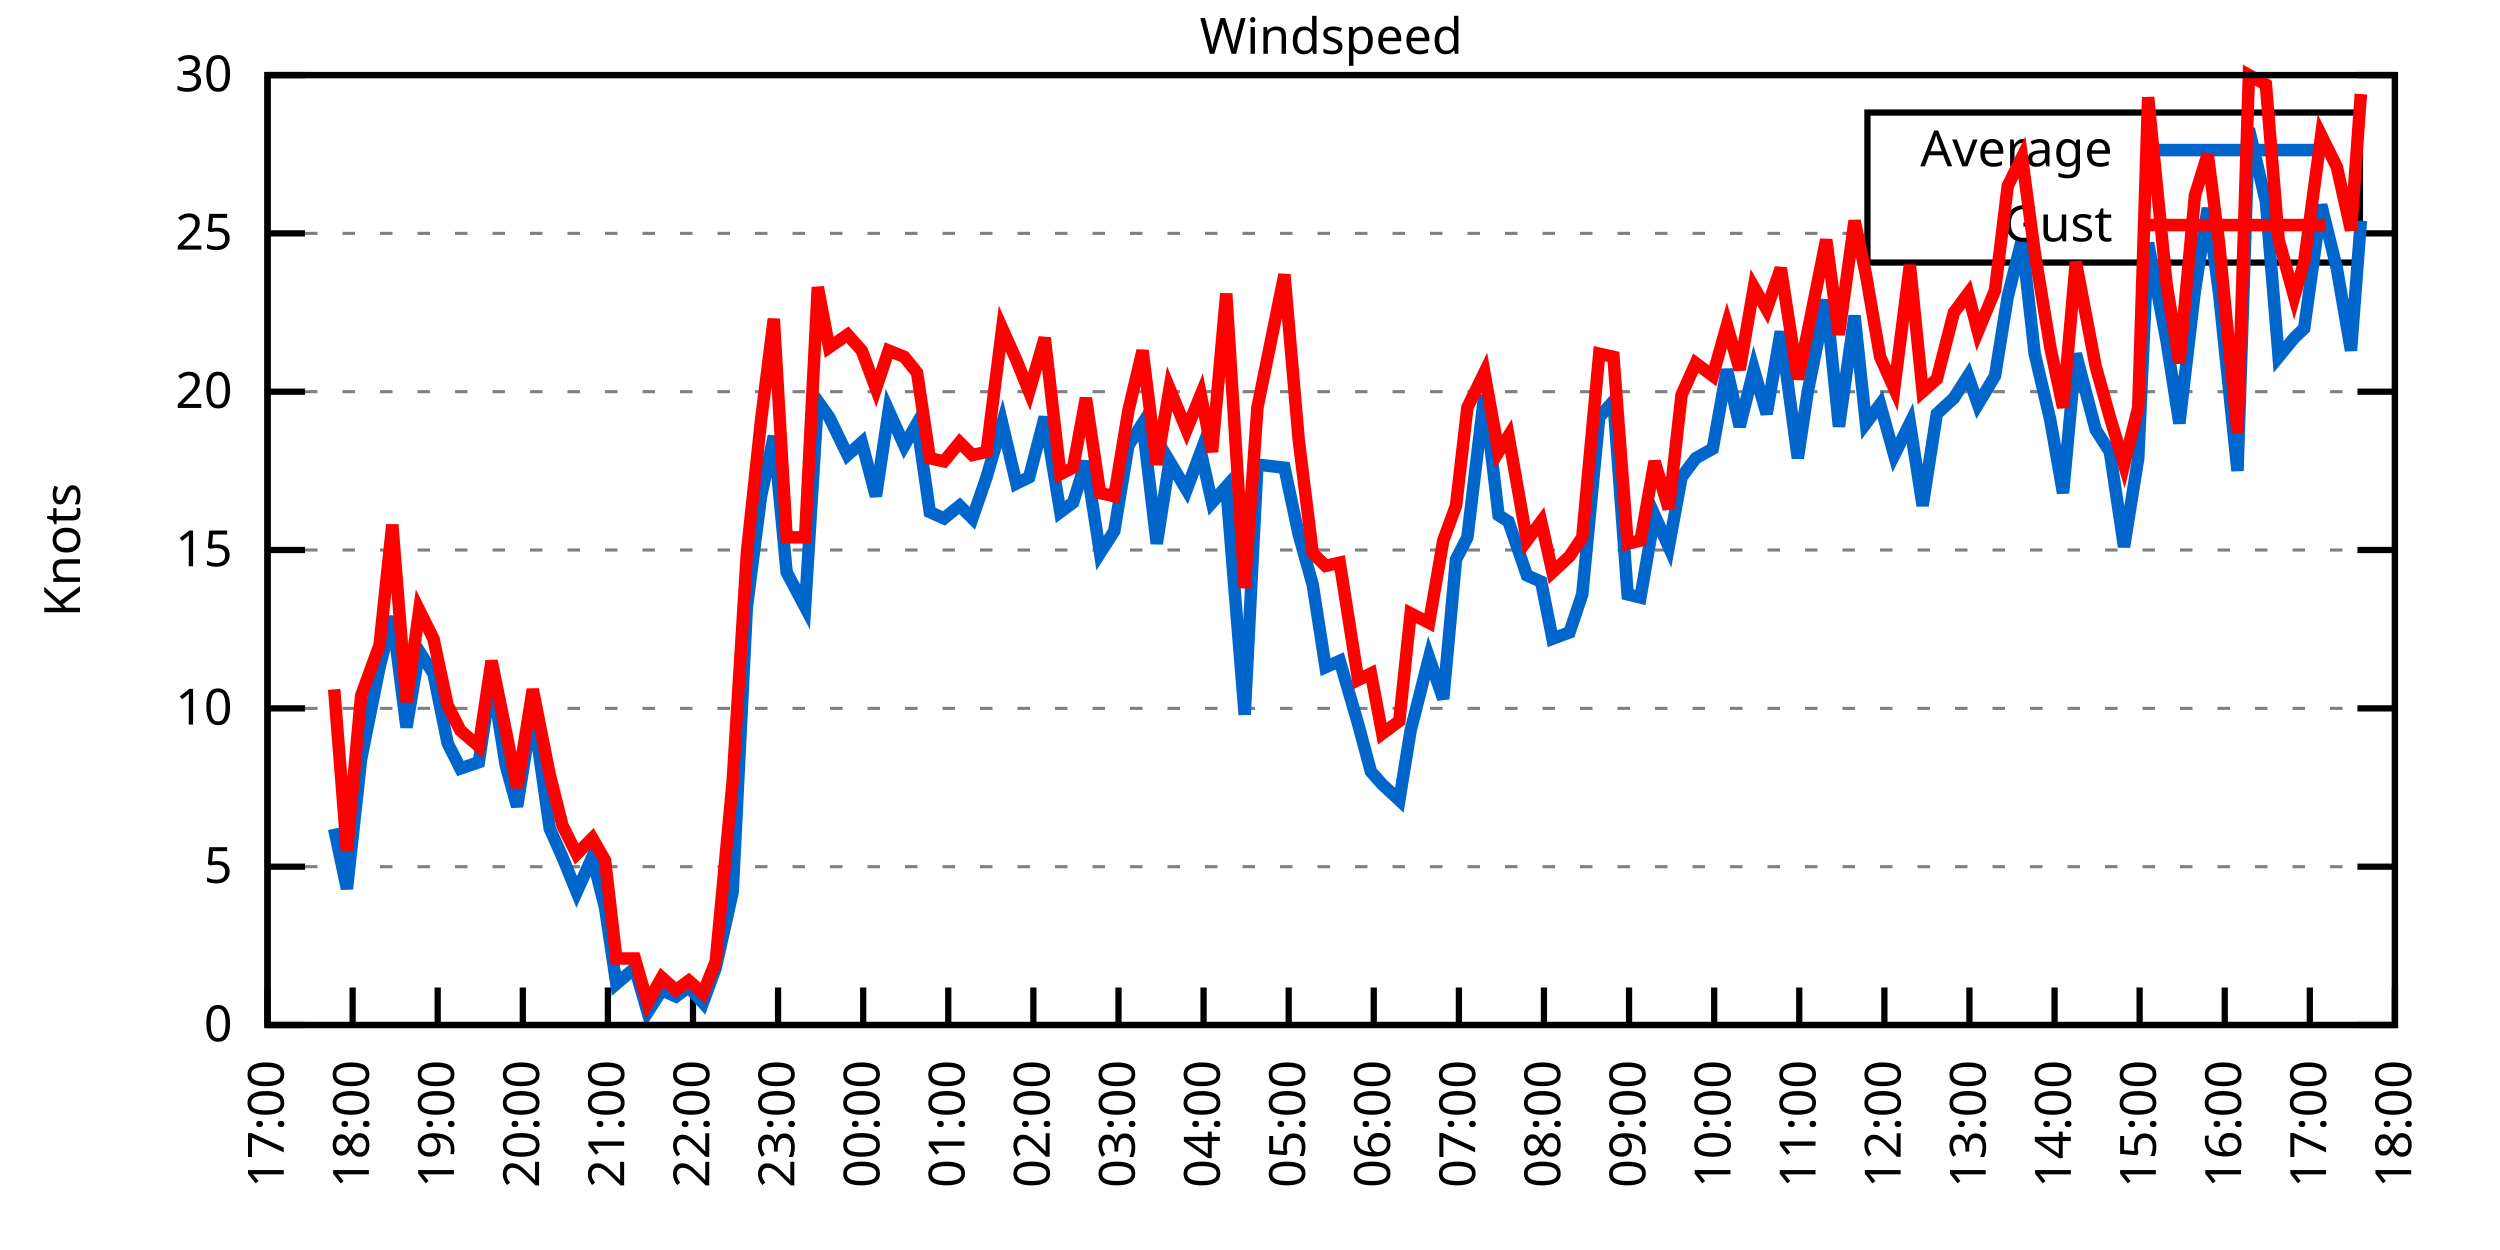
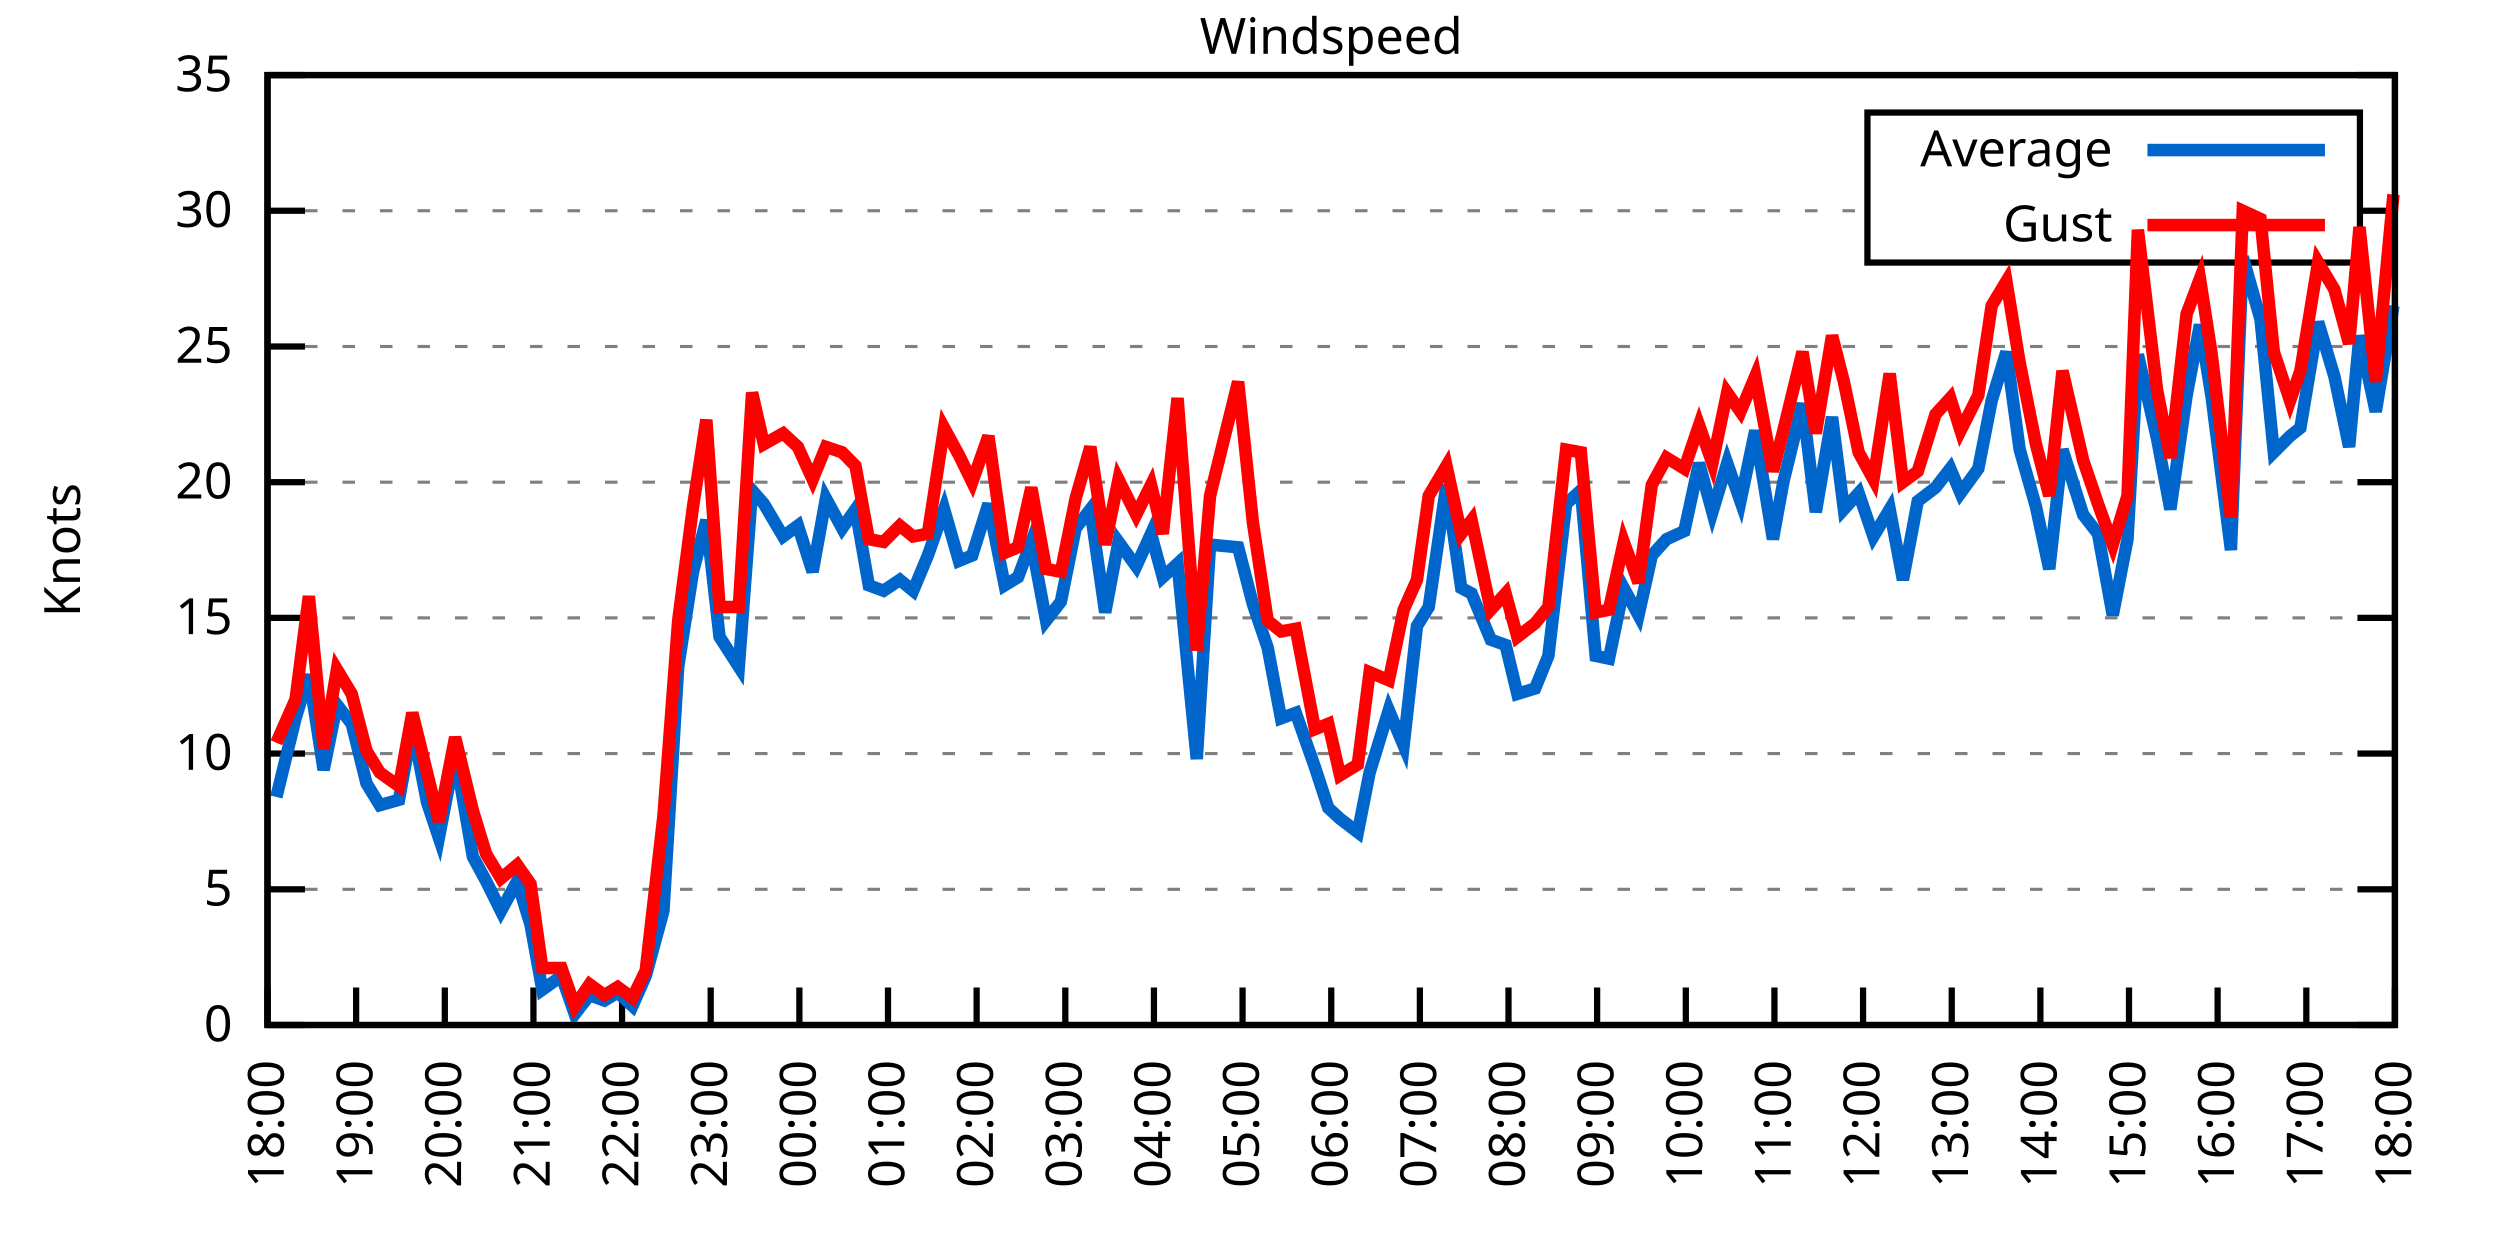
<svg xmlns="http://www.w3.org/2000/svg" xmlns:xlink="http://www.w3.org/1999/xlink" width="400" height="200" viewBox="0 0 400 200">
  <g id="gnuplot_canvas">
    <rect x="0" y="0" width="400" height="200" fill="none" />
    <defs>
      <circle id="gpDot" r="0.5" stroke-width="0.5" stroke="currentColor" />
      <path id="gpPt0" stroke-width="0.333" stroke="currentColor" d="M-1,0 h2 M0,-1 v2" />
      <path id="gpPt1" stroke-width="0.333" stroke="currentColor" d="M-1,-1 L1,1 M1,-1 L-1,1" />
      <path id="gpPt2" stroke-width="0.333" stroke="currentColor" d="M-1,0 L1,0 M0,-1 L0,1 M-1,-1 L1,1 M-1,1 L1,-1" />
      <rect id="gpPt3" stroke-width="0.333" stroke="currentColor" x="-1" y="-1" width="2" height="2" />
      <rect id="gpPt4" stroke-width="0.333" stroke="currentColor" fill="currentColor" x="-1" y="-1" width="2" height="2" />
      <circle id="gpPt5" stroke-width="0.333" stroke="currentColor" cx="0" cy="0" r="1" />
      <use xlink:href="#gpPt5" id="gpPt6" fill="currentColor" stroke="none" />
      <path id="gpPt7" stroke-width="0.333" stroke="currentColor" d="M0,-1.33 L-1.33,0.67 L1.33,0.67 z" />
      <use xlink:href="#gpPt7" id="gpPt8" fill="currentColor" stroke="none" />
      <use xlink:href="#gpPt7" id="gpPt9" stroke="currentColor" transform="rotate(180)" />
      <use xlink:href="#gpPt9" id="gpPt10" fill="currentColor" stroke="none" />
      <use xlink:href="#gpPt3" id="gpPt11" stroke="currentColor" transform="rotate(45)" />
      <use xlink:href="#gpPt11" id="gpPt12" fill="currentColor" stroke="none" />
      <path id="gpPt13" stroke-width="0.333" stroke="currentColor" d="M0,1.330 L1.265,0.411 L0.782,-1.067 L-0.782,-1.076 L-1.265,0.411 z" />
      <use xlink:href="#gpPt13" id="gpPt14" fill="currentColor" stroke="none" />
      <filter id="textbox" filterUnits="objectBoundingBox" x="0" y="0" height="1" width="1">
        <feFlood flood-color="white" flood-opacity="1" result="bgnd" />
        <feComposite in="SourceGraphic" in2="bgnd" operator="atop" />
      </filter>
      <filter id="greybox" filterUnits="objectBoundingBox" x="0" y="0" height="1" width="1">
        <feFlood flood-color="lightgrey" flood-opacity="1" result="grey" />
        <feComposite in="SourceGraphic" in2="grey" operator="atop" />
      </filter>
    </defs>
    <g fill="none" color="white" stroke="currentColor" stroke-width="1.00" stroke-linecap="butt" stroke-linejoin="miter">
</g>
    <g fill="none" color="black" stroke="currentColor" stroke-width="1.00" stroke-linecap="butt" stroke-linejoin="miter">
      <g stroke="none" shape-rendering="crispEdges">
        <polygon fill="rgb(255, 255, 255)" points="42.80,164.00 383.18,164.00 383.18,12.02 42.80,12.02 " />
      </g>
    </g>
    <g fill="none" color="black" stroke="currentColor" stroke-width="1.00" stroke-linecap="butt" stroke-linejoin="miter">
</g>
    <g fill="none" color="black" stroke="black" stroke-width="0.50" stroke-linecap="butt" stroke-linejoin="miter">
</g>
    <g fill="none" color="gray" stroke="currentColor" stroke-width="0.50" stroke-linecap="butt" stroke-linejoin="miter">
      <path stroke="gray" stroke-dasharray="2,4" class="gridline" d="M42.80,164.00 L383.19,164.00  " />
    </g>
    <g fill="none" color="gray" stroke="gray" stroke-width="1.00" stroke-linecap="butt" stroke-linejoin="miter">
</g>
    <g fill="none" color="black" stroke="currentColor" stroke-width="1.00" stroke-linecap="butt" stroke-linejoin="miter">
      <path stroke="black" d="M42.80,164.00 L48.80,164.00 M383.19,164.00 L377.19,164.00  " />
      <g transform="translate(37.20,166.60)" stroke="none" fill="black" font-family="Sans" font-size="8.00" text-anchor="end">
        <text>
          <tspan font-family="Sans"> 0</tspan>
        </text>
      </g>
    </g>
    <g fill="none" color="black" stroke="currentColor" stroke-width="1.00" stroke-linecap="butt" stroke-linejoin="miter">
</g>
    <g fill="none" color="black" stroke="black" stroke-width="0.50" stroke-linecap="butt" stroke-linejoin="miter">
</g>
    <g fill="none" color="gray" stroke="currentColor" stroke-width="0.50" stroke-linecap="butt" stroke-linejoin="miter">
-       <path stroke="gray" stroke-dasharray="2,4" class="gridline" d="M42.80,138.67 L383.19,138.67  " />
-     </g>
-     <g fill="none" color="gray" stroke="gray" stroke-width="1.00" stroke-linecap="butt" stroke-linejoin="miter">
- </g>
-     <g fill="none" color="black" stroke="currentColor" stroke-width="1.00" stroke-linecap="butt" stroke-linejoin="miter">
-       <path stroke="black" d="M42.80,138.67 L48.80,138.67 M383.19,138.67 L377.19,138.67  " />
-       <g transform="translate(37.20,141.27)" stroke="none" fill="black" font-family="Sans" font-size="8.00" text-anchor="end">
+       <path stroke="gray" stroke-dasharray="2,4" class="gridline" d="M42.80,142.29 L383.19,142.29  " />
+     </g>
+     <g fill="none" color="gray" stroke="gray" stroke-width="1.00" stroke-linecap="butt" stroke-linejoin="miter">
+ </g>
+     <g fill="none" color="black" stroke="currentColor" stroke-width="1.00" stroke-linecap="butt" stroke-linejoin="miter">
+       <path stroke="black" d="M42.80,142.29 L48.80,142.29 M383.19,142.29 L377.19,142.29  " />
+       <g transform="translate(37.20,144.89)" stroke="none" fill="black" font-family="Sans" font-size="8.00" text-anchor="end">
        <text>
          <tspan font-family="Sans"> 5</tspan>
        </text>
      </g>
    </g>
    <g fill="none" color="black" stroke="currentColor" stroke-width="1.00" stroke-linecap="butt" stroke-linejoin="miter">
</g>
    <g fill="none" color="black" stroke="black" stroke-width="0.50" stroke-linecap="butt" stroke-linejoin="miter">
</g>
    <g fill="none" color="gray" stroke="currentColor" stroke-width="0.50" stroke-linecap="butt" stroke-linejoin="miter">
-       <path stroke="gray" stroke-dasharray="2,4" class="gridline" d="M42.80,113.34 L383.19,113.34  " />
-     </g>
-     <g fill="none" color="gray" stroke="gray" stroke-width="1.00" stroke-linecap="butt" stroke-linejoin="miter">
- </g>
-     <g fill="none" color="black" stroke="currentColor" stroke-width="1.00" stroke-linecap="butt" stroke-linejoin="miter">
-       <path stroke="black" d="M42.80,113.34 L48.80,113.34 M383.19,113.34 L377.19,113.34  " />
-       <g transform="translate(37.20,115.94)" stroke="none" fill="black" font-family="Sans" font-size="8.00" text-anchor="end">
+       <path stroke="gray" stroke-dasharray="2,4" class="gridline" d="M42.80,120.57 L383.19,120.57  " />
+     </g>
+     <g fill="none" color="gray" stroke="gray" stroke-width="1.00" stroke-linecap="butt" stroke-linejoin="miter">
+ </g>
+     <g fill="none" color="black" stroke="currentColor" stroke-width="1.00" stroke-linecap="butt" stroke-linejoin="miter">
+       <path stroke="black" d="M42.80,120.57 L48.80,120.57 M383.19,120.57 L377.19,120.57  " />
+       <g transform="translate(37.20,123.17)" stroke="none" fill="black" font-family="Sans" font-size="8.00" text-anchor="end">
        <text>
          <tspan font-family="Sans"> 10</tspan>
        </text>
      </g>
    </g>
    <g fill="none" color="black" stroke="currentColor" stroke-width="1.00" stroke-linecap="butt" stroke-linejoin="miter">
</g>
    <g fill="none" color="black" stroke="black" stroke-width="0.50" stroke-linecap="butt" stroke-linejoin="miter">
</g>
    <g fill="none" color="gray" stroke="currentColor" stroke-width="0.50" stroke-linecap="butt" stroke-linejoin="miter">
-       <path stroke="gray" stroke-dasharray="2,4" class="gridline" d="M42.80,88.00 L383.19,88.00  " />
-     </g>
-     <g fill="none" color="gray" stroke="gray" stroke-width="1.00" stroke-linecap="butt" stroke-linejoin="miter">
- </g>
-     <g fill="none" color="black" stroke="currentColor" stroke-width="1.00" stroke-linecap="butt" stroke-linejoin="miter">
-       <path stroke="black" d="M42.80,88.00 L48.80,88.00 M383.19,88.00 L377.19,88.00  " />
-       <g transform="translate(37.20,90.60)" stroke="none" fill="black" font-family="Sans" font-size="8.00" text-anchor="end">
+       <path stroke="gray" stroke-dasharray="2,4" class="gridline" d="M42.80,98.86 L383.19,98.86  " />
+     </g>
+     <g fill="none" color="gray" stroke="gray" stroke-width="1.00" stroke-linecap="butt" stroke-linejoin="miter">
+ </g>
+     <g fill="none" color="black" stroke="currentColor" stroke-width="1.00" stroke-linecap="butt" stroke-linejoin="miter">
+       <path stroke="black" d="M42.80,98.86 L48.80,98.86 M383.19,98.86 L377.19,98.86  " />
+       <g transform="translate(37.20,101.46)" stroke="none" fill="black" font-family="Sans" font-size="8.00" text-anchor="end">
        <text>
          <tspan font-family="Sans"> 15</tspan>
        </text>
      </g>
    </g>
    <g fill="none" color="black" stroke="currentColor" stroke-width="1.00" stroke-linecap="butt" stroke-linejoin="miter">
</g>
    <g fill="none" color="black" stroke="black" stroke-width="0.50" stroke-linecap="butt" stroke-linejoin="miter">
</g>
    <g fill="none" color="gray" stroke="currentColor" stroke-width="0.50" stroke-linecap="butt" stroke-linejoin="miter">
-       <path stroke="gray" stroke-dasharray="2,4" class="gridline" d="M42.80,62.67 L383.19,62.67  " />
-     </g>
-     <g fill="none" color="gray" stroke="gray" stroke-width="1.00" stroke-linecap="butt" stroke-linejoin="miter">
- </g>
-     <g fill="none" color="black" stroke="currentColor" stroke-width="1.00" stroke-linecap="butt" stroke-linejoin="miter">
-       <path stroke="black" d="M42.80,62.67 L48.80,62.67 M383.19,62.67 L377.19,62.67  " />
-       <g transform="translate(37.20,65.27)" stroke="none" fill="black" font-family="Sans" font-size="8.00" text-anchor="end">
+       <path stroke="gray" stroke-dasharray="2,4" class="gridline" d="M42.80,77.15 L383.19,77.15  " />
+     </g>
+     <g fill="none" color="gray" stroke="gray" stroke-width="1.00" stroke-linecap="butt" stroke-linejoin="miter">
+ </g>
+     <g fill="none" color="black" stroke="currentColor" stroke-width="1.00" stroke-linecap="butt" stroke-linejoin="miter">
+       <path stroke="black" d="M42.80,77.15 L48.80,77.15 M383.19,77.15 L377.19,77.15  " />
+       <g transform="translate(37.20,79.75)" stroke="none" fill="black" font-family="Sans" font-size="8.00" text-anchor="end">
        <text>
          <tspan font-family="Sans"> 20</tspan>
        </text>
      </g>
    </g>
    <g fill="none" color="black" stroke="currentColor" stroke-width="1.00" stroke-linecap="butt" stroke-linejoin="miter">
</g>
    <g fill="none" color="black" stroke="black" stroke-width="0.50" stroke-linecap="butt" stroke-linejoin="miter">
</g>
    <g fill="none" color="gray" stroke="currentColor" stroke-width="0.50" stroke-linecap="butt" stroke-linejoin="miter">
-       <path stroke="gray" stroke-dasharray="2,4" class="gridline" d="M42.80,37.34 L298.79,37.34 M377.59,37.34 L383.19,37.34  " />
-     </g>
-     <g fill="none" color="gray" stroke="gray" stroke-width="1.00" stroke-linecap="butt" stroke-linejoin="miter">
- </g>
-     <g fill="none" color="black" stroke="currentColor" stroke-width="1.00" stroke-linecap="butt" stroke-linejoin="miter">
-       <path stroke="black" d="M42.80,37.34 L48.80,37.34 M383.19,37.34 L377.19,37.34  " />
-       <g transform="translate(37.20,39.94)" stroke="none" fill="black" font-family="Sans" font-size="8.00" text-anchor="end">
+       <path stroke="gray" stroke-dasharray="2,4" class="gridline" d="M42.80,55.44 L383.19,55.44  " />
+     </g>
+     <g fill="none" color="gray" stroke="gray" stroke-width="1.00" stroke-linecap="butt" stroke-linejoin="miter">
+ </g>
+     <g fill="none" color="black" stroke="currentColor" stroke-width="1.00" stroke-linecap="butt" stroke-linejoin="miter">
+       <path stroke="black" d="M42.80,55.44 L48.80,55.44 M383.19,55.44 L377.19,55.44  " />
+       <g transform="translate(37.20,58.04)" stroke="none" fill="black" font-family="Sans" font-size="8.00" text-anchor="end">
        <text>
          <tspan font-family="Sans"> 25</tspan>
+         </text>
+       </g>
+     </g>
+     <g fill="none" color="black" stroke="currentColor" stroke-width="1.00" stroke-linecap="butt" stroke-linejoin="miter">
+ </g>
+     <g fill="none" color="black" stroke="black" stroke-width="0.50" stroke-linecap="butt" stroke-linejoin="miter">
+ </g>
+     <g fill="none" color="gray" stroke="currentColor" stroke-width="0.50" stroke-linecap="butt" stroke-linejoin="miter">
+       <path stroke="gray" stroke-dasharray="2,4" class="gridline" d="M42.80,33.72 L298.79,33.72 M377.59,33.72 L383.19,33.72  " />
+     </g>
+     <g fill="none" color="gray" stroke="gray" stroke-width="1.00" stroke-linecap="butt" stroke-linejoin="miter">
+ </g>
+     <g fill="none" color="black" stroke="currentColor" stroke-width="1.00" stroke-linecap="butt" stroke-linejoin="miter">
+       <path stroke="black" d="M42.80,33.72 L48.80,33.72 M383.19,33.72 L377.19,33.72  " />
+       <g transform="translate(37.20,36.32)" stroke="none" fill="black" font-family="Sans" font-size="8.00" text-anchor="end">
+         <text>
+           <tspan font-family="Sans"> 30</tspan>
        </text>
      </g>
    </g>
    <g fill="none" color="black" stroke="currentColor" stroke-width="1.00" stroke-linecap="butt" stroke-linejoin="miter">
</g>
    <g fill="none" color="black" stroke="black" stroke-width="0.50" stroke-linecap="butt" stroke-linejoin="miter">
</g>
    <g fill="none" color="gray" stroke="currentColor" stroke-width="0.50" stroke-linecap="butt" stroke-linejoin="miter">
      <path stroke="gray" stroke-dasharray="2,4" class="gridline" d="M42.80,12.01 L383.19,12.01  " />
    </g>
    <g fill="none" color="gray" stroke="gray" stroke-width="1.00" stroke-linecap="butt" stroke-linejoin="miter">
</g>
    <g fill="none" color="black" stroke="currentColor" stroke-width="1.00" stroke-linecap="butt" stroke-linejoin="miter">
      <path stroke="black" d="M42.80,12.01 L48.80,12.01 M383.19,12.01 L377.19,12.01  " />
      <g transform="translate(37.20,14.61)" stroke="none" fill="black" font-family="Sans" font-size="8.00" text-anchor="end">
        <text>
-           <tspan font-family="Sans"> 30</tspan>
+           <tspan font-family="Sans"> 35</tspan>
        </text>
      </g>
    </g>
    <g fill="none" color="black" stroke="currentColor" stroke-width="1.00" stroke-linecap="butt" stroke-linejoin="miter">
      <path stroke="black" d="M42.80,164.00 L42.80,158.00  " />
      <g transform="translate(45.40,169.60) rotate(270.00)" stroke="none" fill="black" font-family="Sans" font-size="8.00" text-anchor="end">
        <text>
-           <tspan font-family="Sans">17:00</tspan>
-         </text>
-       </g>
-     </g>
-     <g fill="none" color="black" stroke="currentColor" stroke-width="1.00" stroke-linecap="butt" stroke-linejoin="miter">
-       <path stroke="black" d="M56.42,164.00 L56.42,158.00  " />
-       <g transform="translate(59.02,169.60) rotate(270.00)" stroke="none" fill="black" font-family="Sans" font-size="8.00" text-anchor="end">
-         <text>
          <tspan font-family="Sans">18:00</tspan>
        </text>
      </g>
    </g>
    <g fill="none" color="black" stroke="currentColor" stroke-width="1.00" stroke-linecap="butt" stroke-linejoin="miter">
-       <path stroke="black" d="M70.03,164.00 L70.03,158.00  " />
-       <g transform="translate(72.63,169.60) rotate(270.00)" stroke="none" fill="black" font-family="Sans" font-size="8.00" text-anchor="end">
+       <path stroke="black" d="M56.98,164.00 L56.98,158.00  " />
+       <g transform="translate(59.58,169.60) rotate(270.00)" stroke="none" fill="black" font-family="Sans" font-size="8.00" text-anchor="end">
        <text>
          <tspan font-family="Sans">19:00</tspan>
        </text>
      </g>
    </g>
    <g fill="none" color="black" stroke="currentColor" stroke-width="1.00" stroke-linecap="butt" stroke-linejoin="miter">
-       <path stroke="black" d="M83.65,164.00 L83.65,158.00  " />
-       <g transform="translate(86.25,169.60) rotate(270.00)" stroke="none" fill="black" font-family="Sans" font-size="8.00" text-anchor="end">
+       <path stroke="black" d="M71.17,164.00 L71.17,158.00  " />
+       <g transform="translate(73.77,169.60) rotate(270.00)" stroke="none" fill="black" font-family="Sans" font-size="8.00" text-anchor="end">
        <text>
          <tspan font-family="Sans">20:00</tspan>
        </text>
      </g>
    </g>
    <g fill="none" color="black" stroke="currentColor" stroke-width="1.00" stroke-linecap="butt" stroke-linejoin="miter">
-       <path stroke="black" d="M97.26,164.00 L97.26,158.00  " />
-       <g transform="translate(99.86,169.60) rotate(270.00)" stroke="none" fill="black" font-family="Sans" font-size="8.00" text-anchor="end">
+       <path stroke="black" d="M85.35,164.00 L85.35,158.00  " />
+       <g transform="translate(87.95,169.60) rotate(270.00)" stroke="none" fill="black" font-family="Sans" font-size="8.00" text-anchor="end">
        <text>
          <tspan font-family="Sans">21:00</tspan>
        </text>
      </g>
    </g>
    <g fill="none" color="black" stroke="currentColor" stroke-width="1.00" stroke-linecap="butt" stroke-linejoin="miter">
-       <path stroke="black" d="M110.88,164.00 L110.88,158.00  " />
-       <g transform="translate(113.48,169.60) rotate(270.00)" stroke="none" fill="black" font-family="Sans" font-size="8.00" text-anchor="end">
+       <path stroke="black" d="M99.53,164.00 L99.53,158.00  " />
+       <g transform="translate(102.13,169.60) rotate(270.00)" stroke="none" fill="black" font-family="Sans" font-size="8.00" text-anchor="end">
        <text>
          <tspan font-family="Sans">22:00</tspan>
        </text>
      </g>
    </g>
    <g fill="none" color="black" stroke="currentColor" stroke-width="1.00" stroke-linecap="butt" stroke-linejoin="miter">
-       <path stroke="black" d="M124.49,164.00 L124.49,158.00  " />
-       <g transform="translate(127.09,169.60) rotate(270.00)" stroke="none" fill="black" font-family="Sans" font-size="8.00" text-anchor="end">
+       <path stroke="black" d="M113.71,164.00 L113.71,158.00  " />
+       <g transform="translate(116.31,169.60) rotate(270.00)" stroke="none" fill="black" font-family="Sans" font-size="8.00" text-anchor="end">
        <text>
          <tspan font-family="Sans">23:00</tspan>
        </text>
      </g>
    </g>
    <g fill="none" color="black" stroke="currentColor" stroke-width="1.00" stroke-linecap="butt" stroke-linejoin="miter">
-       <path stroke="black" d="M138.11,164.00 L138.11,158.00  " />
-       <g transform="translate(140.71,169.60) rotate(270.00)" stroke="none" fill="black" font-family="Sans" font-size="8.00" text-anchor="end">
+       <path stroke="black" d="M127.90,164.00 L127.90,158.00  " />
+       <g transform="translate(130.50,169.60) rotate(270.00)" stroke="none" fill="black" font-family="Sans" font-size="8.00" text-anchor="end">
        <text>
          <tspan font-family="Sans">00:00</tspan>
        </text>
      </g>
    </g>
    <g fill="none" color="black" stroke="currentColor" stroke-width="1.00" stroke-linecap="butt" stroke-linejoin="miter">
-       <path stroke="black" d="M151.72,164.00 L151.72,158.00  " />
-       <g transform="translate(154.32,169.60) rotate(270.00)" stroke="none" fill="black" font-family="Sans" font-size="8.00" text-anchor="end">
+       <path stroke="black" d="M142.08,164.00 L142.08,158.00  " />
+       <g transform="translate(144.68,169.60) rotate(270.00)" stroke="none" fill="black" font-family="Sans" font-size="8.00" text-anchor="end">
        <text>
          <tspan font-family="Sans">01:00</tspan>
        </text>
      </g>
    </g>
    <g fill="none" color="black" stroke="currentColor" stroke-width="1.00" stroke-linecap="butt" stroke-linejoin="miter">
-       <path stroke="black" d="M165.34,164.00 L165.34,158.00  " />
-       <g transform="translate(167.94,169.60) rotate(270.00)" stroke="none" fill="black" font-family="Sans" font-size="8.00" text-anchor="end">
+       <path stroke="black" d="M156.26,164.00 L156.26,158.00  " />
+       <g transform="translate(158.86,169.60) rotate(270.00)" stroke="none" fill="black" font-family="Sans" font-size="8.00" text-anchor="end">
        <text>
          <tspan font-family="Sans">02:00</tspan>
        </text>
      </g>
    </g>
    <g fill="none" color="black" stroke="currentColor" stroke-width="1.00" stroke-linecap="butt" stroke-linejoin="miter">
-       <path stroke="black" d="M178.96,164.00 L178.96,158.00  " />
-       <g transform="translate(181.56,169.60) rotate(270.00)" stroke="none" fill="black" font-family="Sans" font-size="8.00" text-anchor="end">
+       <path stroke="black" d="M170.45,164.00 L170.45,158.00  " />
+       <g transform="translate(173.05,169.60) rotate(270.00)" stroke="none" fill="black" font-family="Sans" font-size="8.00" text-anchor="end">
        <text>
          <tspan font-family="Sans">03:00</tspan>
        </text>
      </g>
    </g>
    <g fill="none" color="black" stroke="currentColor" stroke-width="1.00" stroke-linecap="butt" stroke-linejoin="miter">
-       <path stroke="black" d="M192.57,164.00 L192.57,158.00  " />
-       <g transform="translate(195.17,169.60) rotate(270.00)" stroke="none" fill="black" font-family="Sans" font-size="8.00" text-anchor="end">
+       <path stroke="black" d="M184.63,164.00 L184.63,158.00  " />
+       <g transform="translate(187.23,169.60) rotate(270.00)" stroke="none" fill="black" font-family="Sans" font-size="8.00" text-anchor="end">
        <text>
          <tspan font-family="Sans">04:00</tspan>
        </text>
      </g>
    </g>
    <g fill="none" color="black" stroke="currentColor" stroke-width="1.00" stroke-linecap="butt" stroke-linejoin="miter">
-       <path stroke="black" d="M206.19,164.00 L206.19,158.00  " />
-       <g transform="translate(208.79,169.60) rotate(270.00)" stroke="none" fill="black" font-family="Sans" font-size="8.00" text-anchor="end">
+       <path stroke="black" d="M198.81,164.00 L198.81,158.00  " />
+       <g transform="translate(201.41,169.60) rotate(270.00)" stroke="none" fill="black" font-family="Sans" font-size="8.00" text-anchor="end">
        <text>
          <tspan font-family="Sans">05:00</tspan>
        </text>
      </g>
    </g>
    <g fill="none" color="black" stroke="currentColor" stroke-width="1.00" stroke-linecap="butt" stroke-linejoin="miter">
-       <path stroke="black" d="M219.80,164.00 L219.80,158.00  " />
-       <g transform="translate(222.40,169.60) rotate(270.00)" stroke="none" fill="black" font-family="Sans" font-size="8.00" text-anchor="end">
+       <path stroke="black" d="M213.00,164.00 L213.00,158.00  " />
+       <g transform="translate(215.60,169.60) rotate(270.00)" stroke="none" fill="black" font-family="Sans" font-size="8.00" text-anchor="end">
        <text>
          <tspan font-family="Sans">06:00</tspan>
        </text>
      </g>
    </g>
    <g fill="none" color="black" stroke="currentColor" stroke-width="1.00" stroke-linecap="butt" stroke-linejoin="miter">
-       <path stroke="black" d="M233.42,164.00 L233.42,158.00  " />
-       <g transform="translate(236.02,169.60) rotate(270.00)" stroke="none" fill="black" font-family="Sans" font-size="8.00" text-anchor="end">
+       <path stroke="black" d="M227.18,164.00 L227.18,158.00  " />
+       <g transform="translate(229.78,169.60) rotate(270.00)" stroke="none" fill="black" font-family="Sans" font-size="8.00" text-anchor="end">
        <text>
          <tspan font-family="Sans">07:00</tspan>
        </text>
      </g>
    </g>
    <g fill="none" color="black" stroke="currentColor" stroke-width="1.00" stroke-linecap="butt" stroke-linejoin="miter">
-       <path stroke="black" d="M247.03,164.00 L247.03,158.00  " />
-       <g transform="translate(249.63,169.60) rotate(270.00)" stroke="none" fill="black" font-family="Sans" font-size="8.00" text-anchor="end">
+       <path stroke="black" d="M241.36,164.00 L241.36,158.00  " />
+       <g transform="translate(243.96,169.60) rotate(270.00)" stroke="none" fill="black" font-family="Sans" font-size="8.00" text-anchor="end">
        <text>
          <tspan font-family="Sans">08:00</tspan>
        </text>
      </g>
    </g>
    <g fill="none" color="black" stroke="currentColor" stroke-width="1.00" stroke-linecap="butt" stroke-linejoin="miter">
-       <path stroke="black" d="M260.65,164.00 L260.65,158.00  " />
-       <g transform="translate(263.25,169.60) rotate(270.00)" stroke="none" fill="black" font-family="Sans" font-size="8.00" text-anchor="end">
+       <path stroke="black" d="M255.54,164.00 L255.54,158.00  " />
+       <g transform="translate(258.14,169.60) rotate(270.00)" stroke="none" fill="black" font-family="Sans" font-size="8.00" text-anchor="end">
        <text>
          <tspan font-family="Sans">09:00</tspan>
        </text>
      </g>
    </g>
    <g fill="none" color="black" stroke="currentColor" stroke-width="1.00" stroke-linecap="butt" stroke-linejoin="miter">
-       <path stroke="black" d="M274.27,164.00 L274.27,158.00  " />
-       <g transform="translate(276.87,169.60) rotate(270.00)" stroke="none" fill="black" font-family="Sans" font-size="8.00" text-anchor="end">
+       <path stroke="black" d="M269.73,164.00 L269.73,158.00  " />
+       <g transform="translate(272.33,169.60) rotate(270.00)" stroke="none" fill="black" font-family="Sans" font-size="8.00" text-anchor="end">
        <text>
          <tspan font-family="Sans">10:00</tspan>
        </text>
      </g>
    </g>
    <g fill="none" color="black" stroke="currentColor" stroke-width="1.00" stroke-linecap="butt" stroke-linejoin="miter">
-       <path stroke="black" d="M287.88,164.00 L287.88,158.00  " />
-       <g transform="translate(290.48,169.60) rotate(270.00)" stroke="none" fill="black" font-family="Sans" font-size="8.00" text-anchor="end">
+       <path stroke="black" d="M283.91,164.00 L283.91,158.00  " />
+       <g transform="translate(286.51,169.60) rotate(270.00)" stroke="none" fill="black" font-family="Sans" font-size="8.00" text-anchor="end">
        <text>
          <tspan font-family="Sans">11:00</tspan>
        </text>
      </g>
    </g>
    <g fill="none" color="black" stroke="currentColor" stroke-width="1.00" stroke-linecap="butt" stroke-linejoin="miter">
-       <path stroke="black" d="M301.50,164.00 L301.50,158.00  " />
-       <g transform="translate(304.10,169.60) rotate(270.00)" stroke="none" fill="black" font-family="Sans" font-size="8.00" text-anchor="end">
+       <path stroke="black" d="M298.09,164.00 L298.09,158.00  " />
+       <g transform="translate(300.69,169.60) rotate(270.00)" stroke="none" fill="black" font-family="Sans" font-size="8.00" text-anchor="end">
        <text>
          <tspan font-family="Sans">12:00</tspan>
        </text>
      </g>
    </g>
    <g fill="none" color="black" stroke="currentColor" stroke-width="1.00" stroke-linecap="butt" stroke-linejoin="miter">
-       <path stroke="black" d="M315.11,164.00 L315.11,158.00  " />
-       <g transform="translate(317.71,169.60) rotate(270.00)" stroke="none" fill="black" font-family="Sans" font-size="8.00" text-anchor="end">
+       <path stroke="black" d="M312.28,164.00 L312.28,158.00  " />
+       <g transform="translate(314.88,169.60) rotate(270.00)" stroke="none" fill="black" font-family="Sans" font-size="8.00" text-anchor="end">
        <text>
          <tspan font-family="Sans">13:00</tspan>
        </text>
      </g>
    </g>
    <g fill="none" color="black" stroke="currentColor" stroke-width="1.00" stroke-linecap="butt" stroke-linejoin="miter">
-       <path stroke="black" d="M328.73,164.00 L328.73,158.00  " />
-       <g transform="translate(331.33,169.60) rotate(270.00)" stroke="none" fill="black" font-family="Sans" font-size="8.00" text-anchor="end">
+       <path stroke="black" d="M326.46,164.00 L326.46,158.00  " />
+       <g transform="translate(329.06,169.60) rotate(270.00)" stroke="none" fill="black" font-family="Sans" font-size="8.00" text-anchor="end">
        <text>
          <tspan font-family="Sans">14:00</tspan>
        </text>
      </g>
    </g>
    <g fill="none" color="black" stroke="currentColor" stroke-width="1.00" stroke-linecap="butt" stroke-linejoin="miter">
-       <path stroke="black" d="M342.34,164.00 L342.34,158.00  " />
-       <g transform="translate(344.94,169.60) rotate(270.00)" stroke="none" fill="black" font-family="Sans" font-size="8.00" text-anchor="end">
+       <path stroke="black" d="M340.64,164.00 L340.64,158.00  " />
+       <g transform="translate(343.24,169.60) rotate(270.00)" stroke="none" fill="black" font-family="Sans" font-size="8.00" text-anchor="end">
        <text>
          <tspan font-family="Sans">15:00</tspan>
        </text>
      </g>
    </g>
    <g fill="none" color="black" stroke="currentColor" stroke-width="1.00" stroke-linecap="butt" stroke-linejoin="miter">
-       <path stroke="black" d="M355.96,164.00 L355.96,158.00  " />
-       <g transform="translate(358.56,169.60) rotate(270.00)" stroke="none" fill="black" font-family="Sans" font-size="8.00" text-anchor="end">
+       <path stroke="black" d="M354.82,164.00 L354.82,158.00  " />
+       <g transform="translate(357.42,169.60) rotate(270.00)" stroke="none" fill="black" font-family="Sans" font-size="8.00" text-anchor="end">
        <text>
          <tspan font-family="Sans">16:00</tspan>
        </text>
      </g>
    </g>
    <g fill="none" color="black" stroke="currentColor" stroke-width="1.00" stroke-linecap="butt" stroke-linejoin="miter">
-       <path stroke="black" d="M369.57,164.00 L369.57,158.00  " />
-       <g transform="translate(372.17,169.60) rotate(270.00)" stroke="none" fill="black" font-family="Sans" font-size="8.00" text-anchor="end">
+       <path stroke="black" d="M369.01,164.00 L369.01,158.00  " />
+       <g transform="translate(371.61,169.60) rotate(270.00)" stroke="none" fill="black" font-family="Sans" font-size="8.00" text-anchor="end">
        <text>
          <tspan font-family="Sans">17:00</tspan>
        </text>
      </g>
    </g>
    <g fill="none" color="black" stroke="currentColor" stroke-width="1.00" stroke-linecap="butt" stroke-linejoin="miter">
      <path stroke="black" d="M383.19,164.00 L383.19,158.00  " />
      <g transform="translate(385.79,169.60) rotate(270.00)" stroke="none" fill="black" font-family="Sans" font-size="8.00" text-anchor="end">
        <text>
          <tspan font-family="Sans">18:00</tspan>
        </text>
      </g>
    </g>
    <g fill="none" color="black" stroke="currentColor" stroke-width="1.00" stroke-linecap="butt" stroke-linejoin="miter">
</g>
    <g fill="none" color="black" stroke="currentColor" stroke-width="1.00" stroke-linecap="butt" stroke-linejoin="miter">
      <path stroke="black" d="M42.80,12.01 L42.80,164.00 L383.19,164.00 L383.19,12.01 L42.80,12.01 Z  " />
    </g>
    <g fill="none" color="black" stroke="currentColor" stroke-width="1.00" stroke-linecap="butt" stroke-linejoin="miter">
</g>
    <g fill="none" color="black" stroke="currentColor" stroke-width="1.00" stroke-linecap="butt" stroke-linejoin="miter">
      <path stroke="black" d="M298.79,42.01 L298.79,18.01 L377.59,18.01 L377.59,42.01 L298.79,42.01 Z  " />
    </g>
    <g id="Windspeed_plot_1">
      <g fill="none" color="white" stroke="black" stroke-width="2.00" stroke-linecap="butt" stroke-linejoin="miter">
</g>
      <g fill="none" color="black" stroke="currentColor" stroke-width="2.00" stroke-linecap="butt" stroke-linejoin="miter">
        <g transform="translate(337.99,26.61)" stroke="none" fill="black" font-family="Sans" font-size="8.00" text-anchor="end">
          <text>
            <tspan font-family="Sans">Average</tspan>
          </text>
        </g>
      </g>
      <g fill="none" color="black" stroke="currentColor" stroke-width="2.00" stroke-linecap="butt" stroke-linejoin="miter">
-         <path stroke="rgb(  0, 102, 204)" d="M343.59,24.01 L371.99,24.01 M53.47,132.59 L55.51,142.21 L57.78,121.44 L60.73,106.75 L62.77,98.64 L65.04,116.38   L67.08,104.22 L69.35,107.76 L71.62,118.91 L73.66,122.96 L76.61,121.95 L78.65,108.27 L80.92,122.46 L82.74,129.04   L85.24,113.34 L87.96,132.59 L90.00,137.15 L92.27,142.72 L94.77,137.15 L96.81,145.25 L98.62,157.41 L101.57,154.88   L103.62,161.97 L105.89,158.43 L108.15,159.44 L110.20,157.92 L112.47,160.45 L114.51,154.88 L117.23,142.72 L119.50,97.12   L121.77,79.39 L123.81,69.77 L125.86,91.55 L128.81,97.12 L130.85,64.19 L132.66,66.73 L135.61,72.81 L137.88,70.78   L140.15,79.39 L142.19,65.71 L144.69,71.29 L146.73,67.74 L148.77,81.93 L151.04,82.94 L153.54,80.91 L155.58,82.94   L157.85,76.35 L160.35,67.74 L162.62,77.37 L164.66,76.35 L167.16,66.73 L169.65,81.93 L171.69,80.41 L173.74,73.82   L176.01,88.51 L178.28,84.97 L180.54,71.29 L182.81,67.74 L185.08,86.99 L187.13,73.82 L189.85,78.38 L192.12,72.30   L193.93,80.41 L196.20,77.87 L199.15,114.35 L201.19,74.33 L205.51,74.83 L207.78,85.47 L210.04,93.58 L212.09,106.75   L214.36,105.74 L217.31,115.87 L219.35,123.47 L221.16,125.50 L223.89,128.03 L225.70,116.88 L228.65,105.23 L230.92,111.82   L232.96,89.52 L234.78,85.98 L237.50,63.18 L239.77,82.43 L241.36,83.45 L244.31,92.06 L246.58,93.07 L248.40,102.19   L251.12,101.18 L253.16,95.10 L255.88,66.73 L258.15,64.19 L260.42,95.10 L262.47,95.60 L264.73,82.43 L267.00,87.50   L269.05,76.35 L271.32,73.31 L274.04,71.79 L276.31,59.13 L278.35,68.25 L280.62,59.13 L282.66,66.22 L284.93,53.05   L287.65,73.31 L289.24,62.67 L292.19,47.98 L294.23,68.25 L296.73,50.51 L298.55,67.74 L300.82,64.70 L303.08,72.81   L305.58,67.74 L307.62,80.91 L309.89,66.22 L312.62,63.69 L314.89,60.14 L316.47,64.70 L319.20,60.14 L321.24,47.47   L323.51,38.35 L325.55,56.59 L328.05,67.23 L330.09,78.89 L332.13,56.59 L335.31,68.75 L337.58,72.30 L339.85,87.50   L342.12,73.31 L343.70,38.86 L346.65,54.57 L348.70,67.74 L351.19,46.46 L353.24,33.29 L355.05,46.97 L358.00,75.34   L359.82,20.62 L362.54,32.28 L364.58,57.10 L367.08,54.06 L368.67,52.54 L371.39,32.78 L373.89,42.91 L376.16,56.09   L377.74,35.32  " />
+         <path stroke="rgb(  0, 102, 204)" d="M343.59,24.01 L371.99,24.01 M44.22,127.52 L47.29,114.93 L49.42,107.98 L51.78,123.18 L53.91,112.76 L56.27,115.80   L58.64,125.35 L60.77,128.83 L63.84,127.96 L65.97,116.23 L68.33,128.39 L70.22,134.04 L72.82,120.57 L75.66,137.08   L77.78,140.98 L80.15,145.76 L82.75,140.98 L84.88,147.93 L86.77,158.35 L89.84,156.18 L91.97,162.26 L94.33,159.22   L96.70,160.09 L98.82,158.79 L101.19,160.96 L103.31,156.18 L106.15,145.76 L108.51,106.68 L110.88,91.48 L113.01,83.23   L115.13,101.90 L118.21,106.68 L120.33,78.45 L122.22,80.62 L125.30,85.83 L127.66,84.10 L130.02,91.48 L132.15,79.75   L134.75,84.53 L136.88,81.49 L139.01,93.65 L141.37,94.52 L143.97,92.78 L146.10,94.52 L148.46,88.87 L151.06,81.49   L153.43,89.74 L155.55,88.87 L158.15,80.62 L160.75,93.65 L162.88,92.35 L165.01,86.70 L167.37,99.30 L169.74,96.26   L172.10,84.53 L174.46,81.49 L176.83,97.99 L178.96,86.70 L181.79,90.61 L184.16,85.40 L186.05,92.35 L188.41,90.18   L191.48,121.44 L193.61,87.14 L198.10,87.57 L200.47,96.69 L202.83,103.64 L204.96,114.93 L207.32,114.06 L210.39,122.75   L212.52,129.26 L214.41,131.00 L217.25,133.17 L219.14,123.61 L222.21,113.63 L224.58,119.27 L226.71,100.16 L228.60,97.12   L231.43,77.58 L233.80,94.08 L235.45,94.95 L238.52,102.34 L240.89,103.20 L242.78,111.02 L245.62,110.15 L247.74,104.94   L250.58,80.62 L252.94,78.45 L255.31,104.94 L257.43,105.38 L259.80,94.08 L262.16,98.43 L264.29,88.87 L266.65,86.27   L269.49,84.97 L271.85,74.11 L273.98,81.93 L276.35,74.11 L278.47,80.19 L280.84,68.90 L283.67,86.27 L285.33,77.15   L288.40,64.56 L290.53,81.93 L293.13,66.73 L295.02,81.49 L297.38,78.89 L299.75,85.83 L302.35,81.49 L304.47,92.78   L306.84,80.19 L309.68,78.02 L312.04,74.98 L313.69,78.89 L316.53,74.98 L318.66,64.12 L321.02,56.30 L323.15,71.94   L325.75,81.06 L327.88,91.04 L330.00,71.94 L333.31,82.36 L335.68,85.40 L338.04,98.43 L340.40,86.27 L342.06,56.74   L345.13,70.20 L347.26,81.49 L349.86,63.25 L351.99,51.96 L353.88,63.69 L356.95,88.00 L358.84,41.11 L361.68,51.09   L363.81,72.37 L366.41,69.77 L368.06,68.46 L370.90,51.53 L373.50,60.21 L375.86,71.50 L377.52,53.70 L380.12,65.86   L382.95,48.92  " />
      </g>
    </g>
    <g id="Windspeed_plot_2">
      <g fill="none" color="black" stroke="currentColor" stroke-width="2.00" stroke-linecap="butt" stroke-linejoin="miter">
        <g transform="translate(337.99,38.61)" stroke="none" fill="black" font-family="Sans" font-size="8.00" text-anchor="end">
          <text>
            <tspan font-family="Sans">Gust</tspan>
          </text>
        </g>
      </g>
      <g fill="none" color="black" stroke="currentColor" stroke-width="2.00" stroke-linecap="butt" stroke-linejoin="miter">
-         <path stroke="rgb(255,   0,   0)" d="M343.59,36.01 L371.99,36.01 M53.47,110.30 L55.51,136.14 L57.78,111.31 L60.73,103.20 L62.77,83.95 L65.04,112.32   L67.08,97.63 L69.35,102.19 L71.62,112.83 L73.66,116.88 L76.61,119.42 L78.65,105.74 L80.92,116.88 L82.74,126.00   L85.24,110.30 L87.96,123.98 L90.00,132.08 L92.27,136.64 L94.77,134.11 L96.81,137.66 L98.62,153.36 L101.57,153.36   L103.62,160.45 L105.89,156.40 L108.15,158.43 L110.20,156.91 L112.47,158.93 L114.51,153.87 L117.23,124.99 L119.50,88.51   L121.77,67.23 L123.81,51.02 L125.86,85.98 L128.81,85.98 L130.85,45.95 L132.66,55.58 L135.61,53.55 L137.88,56.09   L140.15,62.17 L142.19,56.09 L144.69,57.10 L146.73,59.63 L148.77,73.31 L151.04,73.82 L153.54,70.78 L155.58,72.81   L157.85,72.30 L160.35,52.54 L162.62,57.61 L164.66,62.67 L167.16,54.06 L169.65,75.85 L171.69,74.83 L173.74,63.69   L176.01,78.89 L178.28,79.39 L180.54,65.71 L182.81,56.09 L185.08,74.33 L187.13,62.17 L189.85,68.75 L192.12,63.18   L193.93,72.30 L196.20,46.97 L199.15,94.08 L201.19,65.21 L205.51,43.93 L207.78,70.27 L210.04,88.51 L212.09,90.54   L214.36,90.03 L217.31,108.78 L219.35,107.76 L221.16,117.39 L223.89,115.36 L225.70,98.14 L228.65,99.66 L230.92,86.49   L232.96,80.91 L234.78,65.21 L237.50,59.63 L239.77,72.30 L241.36,69.77 L244.31,86.49 L246.58,83.45 L248.40,91.55   L251.12,89.02 L253.16,85.98 L255.88,56.59 L258.15,57.10 L260.42,86.99 L262.47,86.49 L264.73,73.82 L267.00,81.42   L269.05,63.18 L271.32,58.11 L274.04,60.14 L276.31,52.03 L278.35,59.13 L280.62,45.95 L282.66,49.50 L284.93,42.91   L287.65,60.65 L289.24,53.05 L292.19,38.35 L294.23,53.55 L296.73,35.32 L298.55,43.93 L300.82,57.10 L303.08,62.17   L305.58,42.41 L307.62,62.67 L309.89,60.65 L312.62,50.01 L314.89,46.97 L316.47,53.05 L319.20,46.46 L321.24,29.74   L323.51,25.18 L325.55,40.38 L328.05,55.58 L330.09,65.21 L332.13,41.90 L335.31,58.62 L337.58,66.73 L339.85,74.33   L342.12,65.21 L343.70,15.56 L346.65,45.45 L348.70,58.11 L351.19,31.26 L353.24,24.68 L355.05,38.86 L358.00,69.26   L359.82,12.01 L362.54,13.53 L364.58,38.35 L367.08,47.47 L368.67,41.90 L371.39,21.64 L373.89,26.70 L376.16,36.84   L377.74,15.05  " />
+         <path stroke="rgb(255,   0,   0)" d="M343.59,36.01 L371.99,36.01 M44.22,118.84 L47.29,111.89 L49.42,95.39 L51.78,119.71 L53.91,107.11 L56.27,111.02   L58.64,120.14 L60.77,123.61 L63.84,125.79 L65.97,114.06 L68.33,123.61 L70.22,131.43 L72.82,117.97 L75.66,129.69   L77.78,136.64 L80.15,140.55 L82.75,138.38 L84.88,141.42 L86.77,154.88 L89.84,154.88 L91.97,160.96 L94.33,157.49   L96.70,159.22 L98.82,157.92 L101.19,159.66 L103.31,155.31 L106.15,130.56 L108.51,99.30 L110.88,81.06 L113.01,67.16   L115.13,97.12 L118.21,97.12 L120.33,62.82 L122.22,71.07 L125.30,69.33 L127.66,71.50 L130.02,76.71 L132.15,71.50   L134.75,72.37 L136.88,74.54 L139.01,86.27 L141.37,86.70 L143.97,84.10 L146.10,85.83 L148.46,85.40 L151.06,68.46   L153.43,72.81 L155.55,77.15 L158.15,69.77 L160.75,88.44 L162.88,87.57 L165.01,78.02 L167.37,91.04 L169.74,91.48   L172.10,79.75 L174.46,71.50 L176.83,87.14 L178.96,76.71 L181.79,82.36 L184.16,77.58 L186.05,85.40 L188.41,63.69   L191.48,104.07 L193.61,79.32 L198.10,61.08 L200.47,83.66 L202.83,99.30 L204.96,101.03 L207.32,100.60 L210.39,116.67   L212.52,115.80 L214.41,124.05 L217.25,122.31 L219.14,107.55 L222.21,108.85 L224.58,97.56 L226.71,92.78 L228.60,79.32   L231.43,74.54 L233.80,85.40 L235.45,83.23 L238.52,97.56 L240.89,94.95 L242.78,101.90 L245.62,99.73 L247.74,97.12   L250.58,71.94 L252.94,72.37 L255.31,97.99 L257.43,97.56 L259.80,86.70 L262.16,93.22 L264.29,77.58 L266.65,73.24   L269.49,74.98 L271.85,68.03 L273.98,74.11 L276.35,62.82 L278.47,65.86 L280.84,60.21 L283.67,75.41 L285.33,68.90   L288.40,56.30 L290.53,69.33 L293.13,53.70 L295.02,61.08 L297.38,72.37 L299.75,76.71 L302.35,59.78 L304.47,77.15   L306.84,75.41 L309.68,66.29 L312.04,63.69 L313.69,68.90 L316.53,63.25 L318.66,48.92 L321.02,45.01 L323.15,58.04   L325.75,71.07 L327.88,79.32 L330.00,59.34 L333.31,73.67 L335.68,80.62 L338.04,87.14 L340.40,79.32 L342.06,36.76   L345.13,62.38 L347.26,73.24 L349.86,50.22 L351.99,44.58 L353.88,56.74 L356.95,82.79 L358.84,33.72 L361.68,35.03   L363.81,56.30 L366.41,64.12 L368.06,59.34 L370.90,41.97 L373.50,46.32 L375.86,55.00 L377.52,36.33 L380.12,61.08   L382.95,31.12  " />
      </g>
    </g>
    <g fill="none" color="black" stroke="currentColor" stroke-width="2.00" stroke-linecap="butt" stroke-linejoin="miter">
</g>
    <g fill="none" color="black" stroke="black" stroke-width="1.00" stroke-linecap="butt" stroke-linejoin="miter">
</g>
    <g fill="none" color="black" stroke="currentColor" stroke-width="1.00" stroke-linecap="butt" stroke-linejoin="miter">
      <path stroke="black" d="M42.80,12.01 L42.80,164.00 L383.19,164.00 L383.19,12.01 L42.80,12.01 Z  " />
      <g transform="translate(12.80,88.01) rotate(270.00)" stroke="none" fill="black" font-family="Sans" font-size="8.00" text-anchor="middle">
        <text>
          <tspan font-family="Sans">Knots</tspan>
        </text>
      </g>
    </g>
    <g fill="none" color="black" stroke="currentColor" stroke-width="1.00" stroke-linecap="butt" stroke-linejoin="miter">
</g>
    <g fill="none" color="black" stroke="currentColor" stroke-width="1.00" stroke-linecap="butt" stroke-linejoin="miter">
      <g transform="translate(212.99,8.61)" stroke="none" fill="black" font-family="Sans" font-size="8.00" text-anchor="middle">
        <text>
          <tspan font-family="Sans">Windspeed</tspan>
        </text>
      </g>
    </g>
    <g fill="none" color="black" stroke="currentColor" stroke-width="1.00" stroke-linecap="butt" stroke-linejoin="miter">
</g>
  </g>
</svg>
